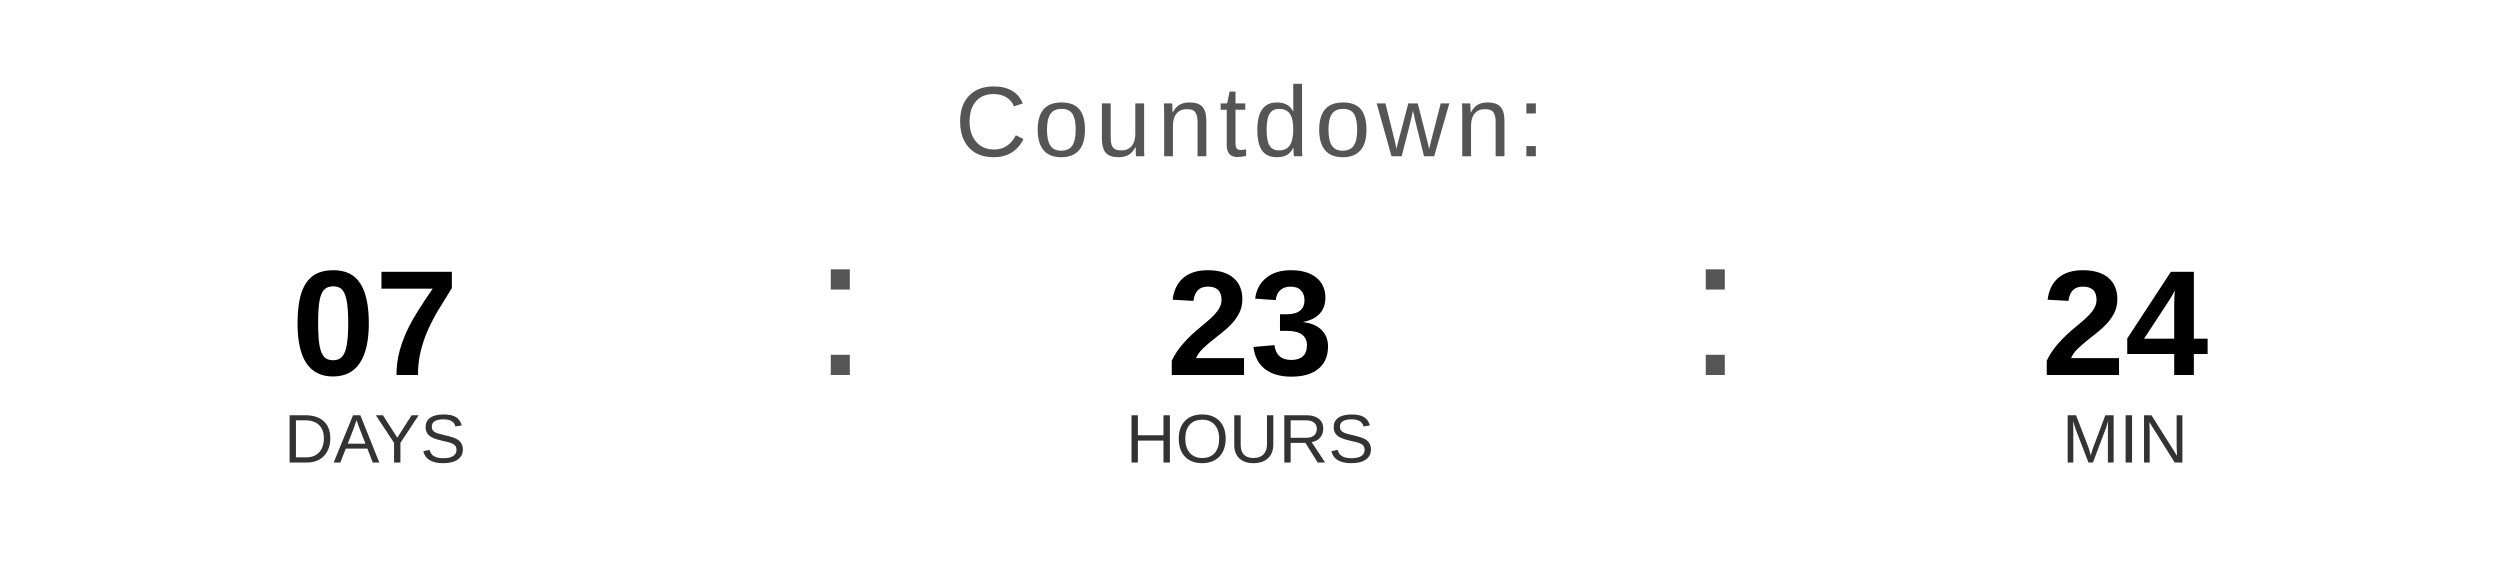
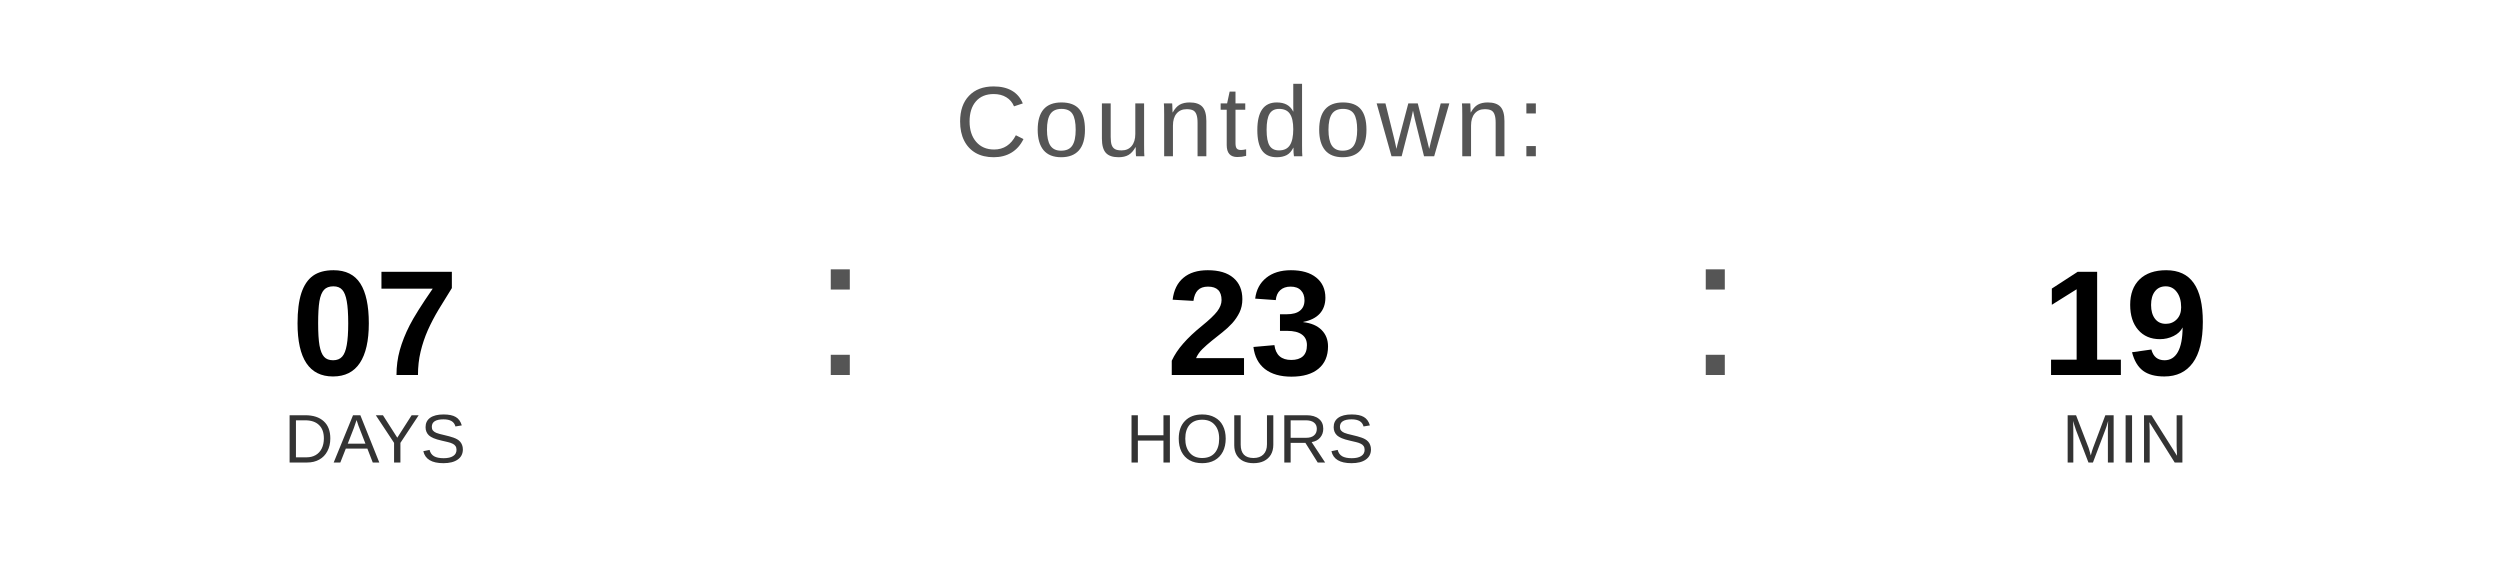
<svg xmlns="http://www.w3.org/2000/svg" width="400" height="90" viewBox="0 0 400 90">
  <text x="200" y="25" font-family="Arial, Helvetica, sans-serif" font-size="16" fill="#555555" text-anchor="middle" letter-spacing="1">
    Countdown:
  </text>
  <text x="60" y="60" font-family="Arial, Helvetica, sans-serif" font-size="24" font-weight="bold" fill="#000000" text-anchor="middle">07</text>
  <text x="60" y="74" font-family="Arial, Helvetica, sans-serif" font-size="11" fill="#333333" text-anchor="middle">DAYS</text>
  <text x="130" y="60" font-family="Arial, sans-serif" font-size="32" fill="#555555">:</text>
  <text x="200" y="60" font-family="Arial, Helvetica, sans-serif" font-size="24" font-weight="bold" fill="#000000" text-anchor="middle">23</text>
  <text x="200" y="74" font-family="Arial, Helvetica, sans-serif" font-size="11" fill="#333333" text-anchor="middle">HOURS</text>
  <text x="270" y="60" font-family="Arial, sans-serif" font-size="32" fill="#555555">:</text>
-   <text x="340" y="60" font-family="Arial, Helvetica, sans-serif" font-size="24" font-weight="bold" fill="#000000" text-anchor="middle">24</text>
+   <text x="340" y="60" font-family="Arial, Helvetica, sans-serif" font-size="24" font-weight="bold" fill="#000000" text-anchor="middle">19</text>
  <text x="340" y="74" font-family="Arial, Helvetica, sans-serif" font-size="11" fill="#333333" text-anchor="middle">MIN</text>
</svg>
